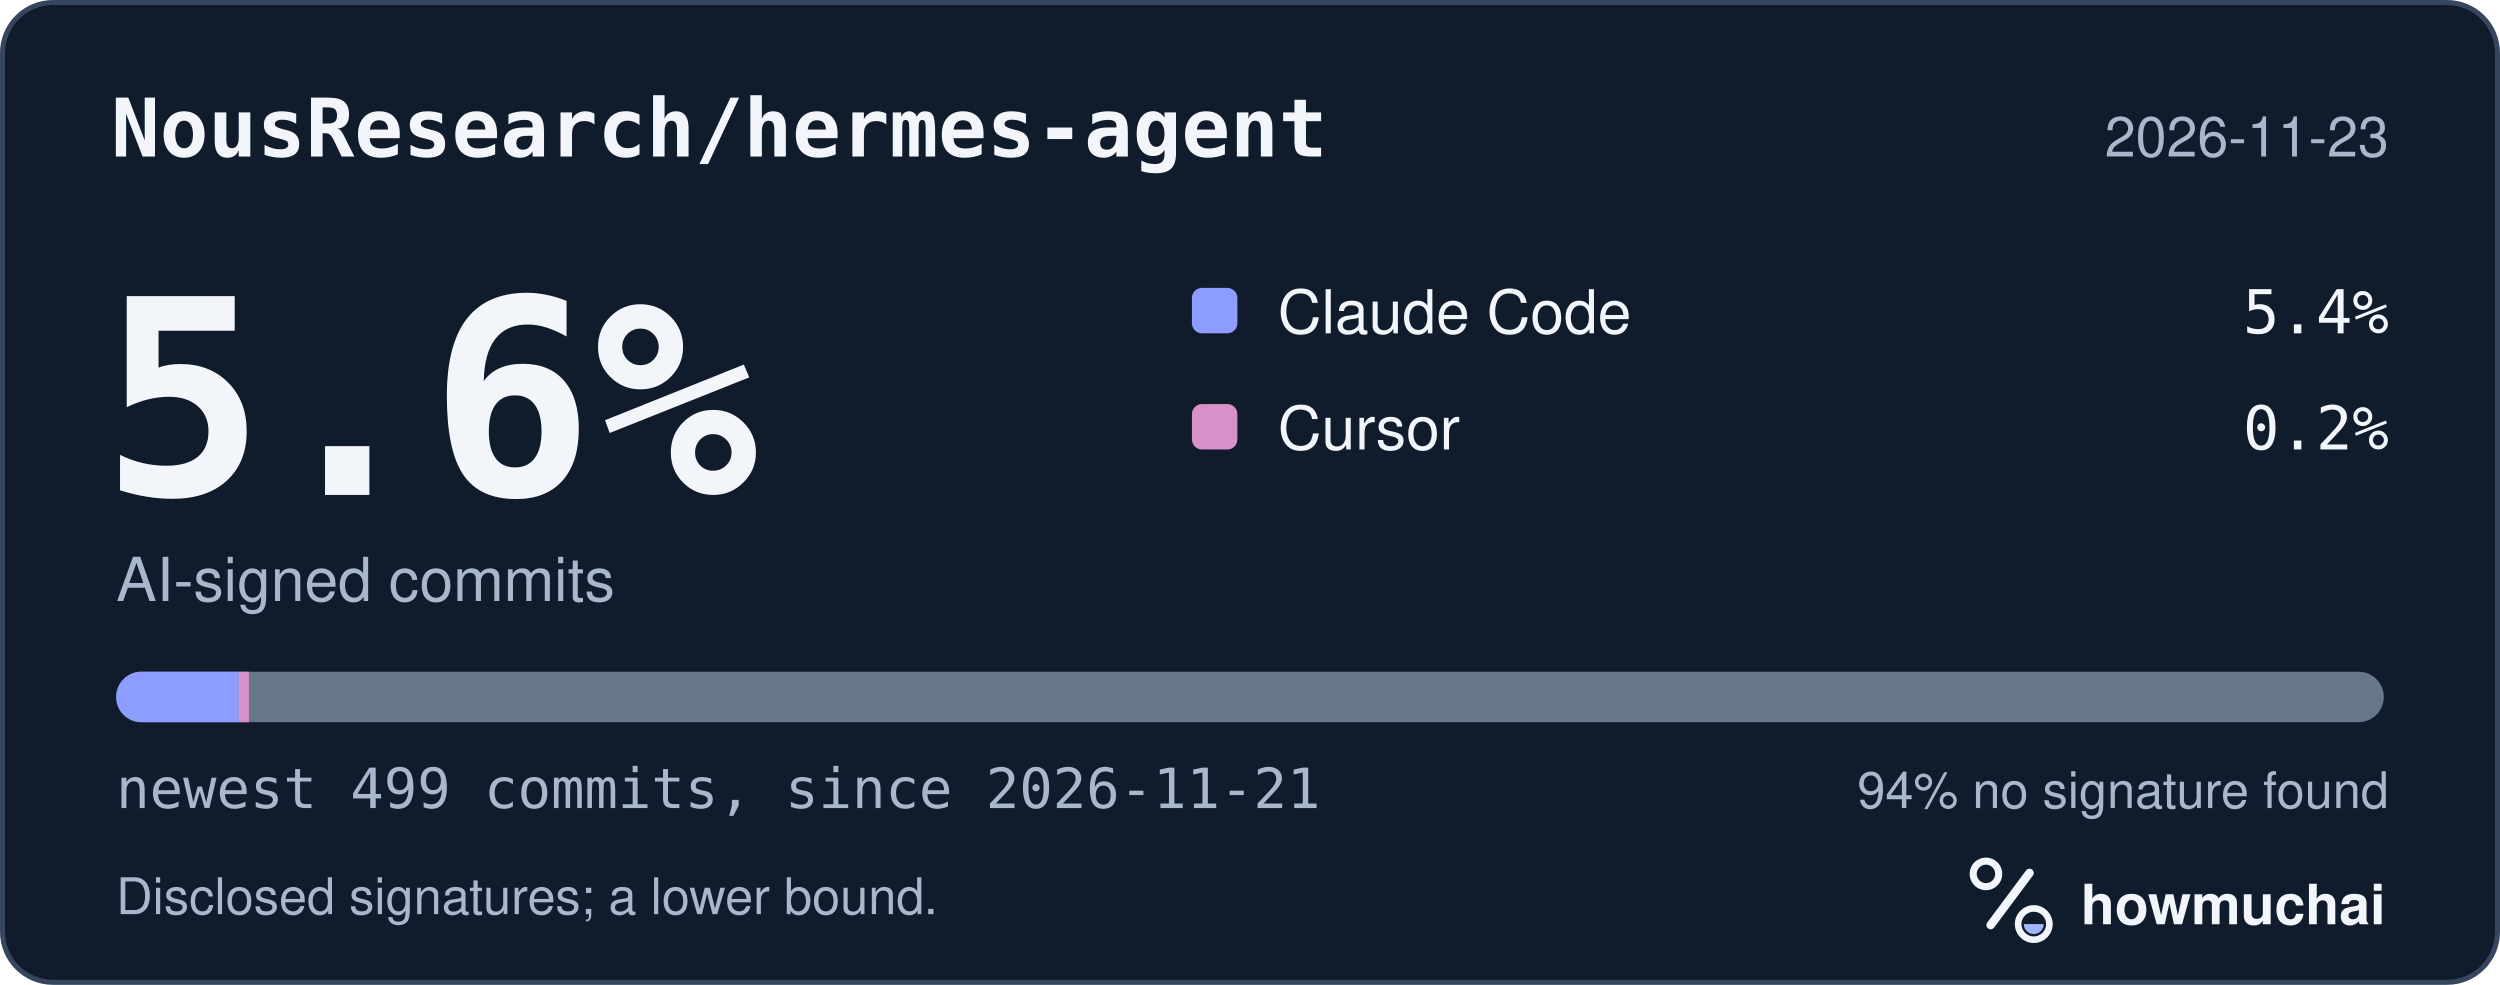
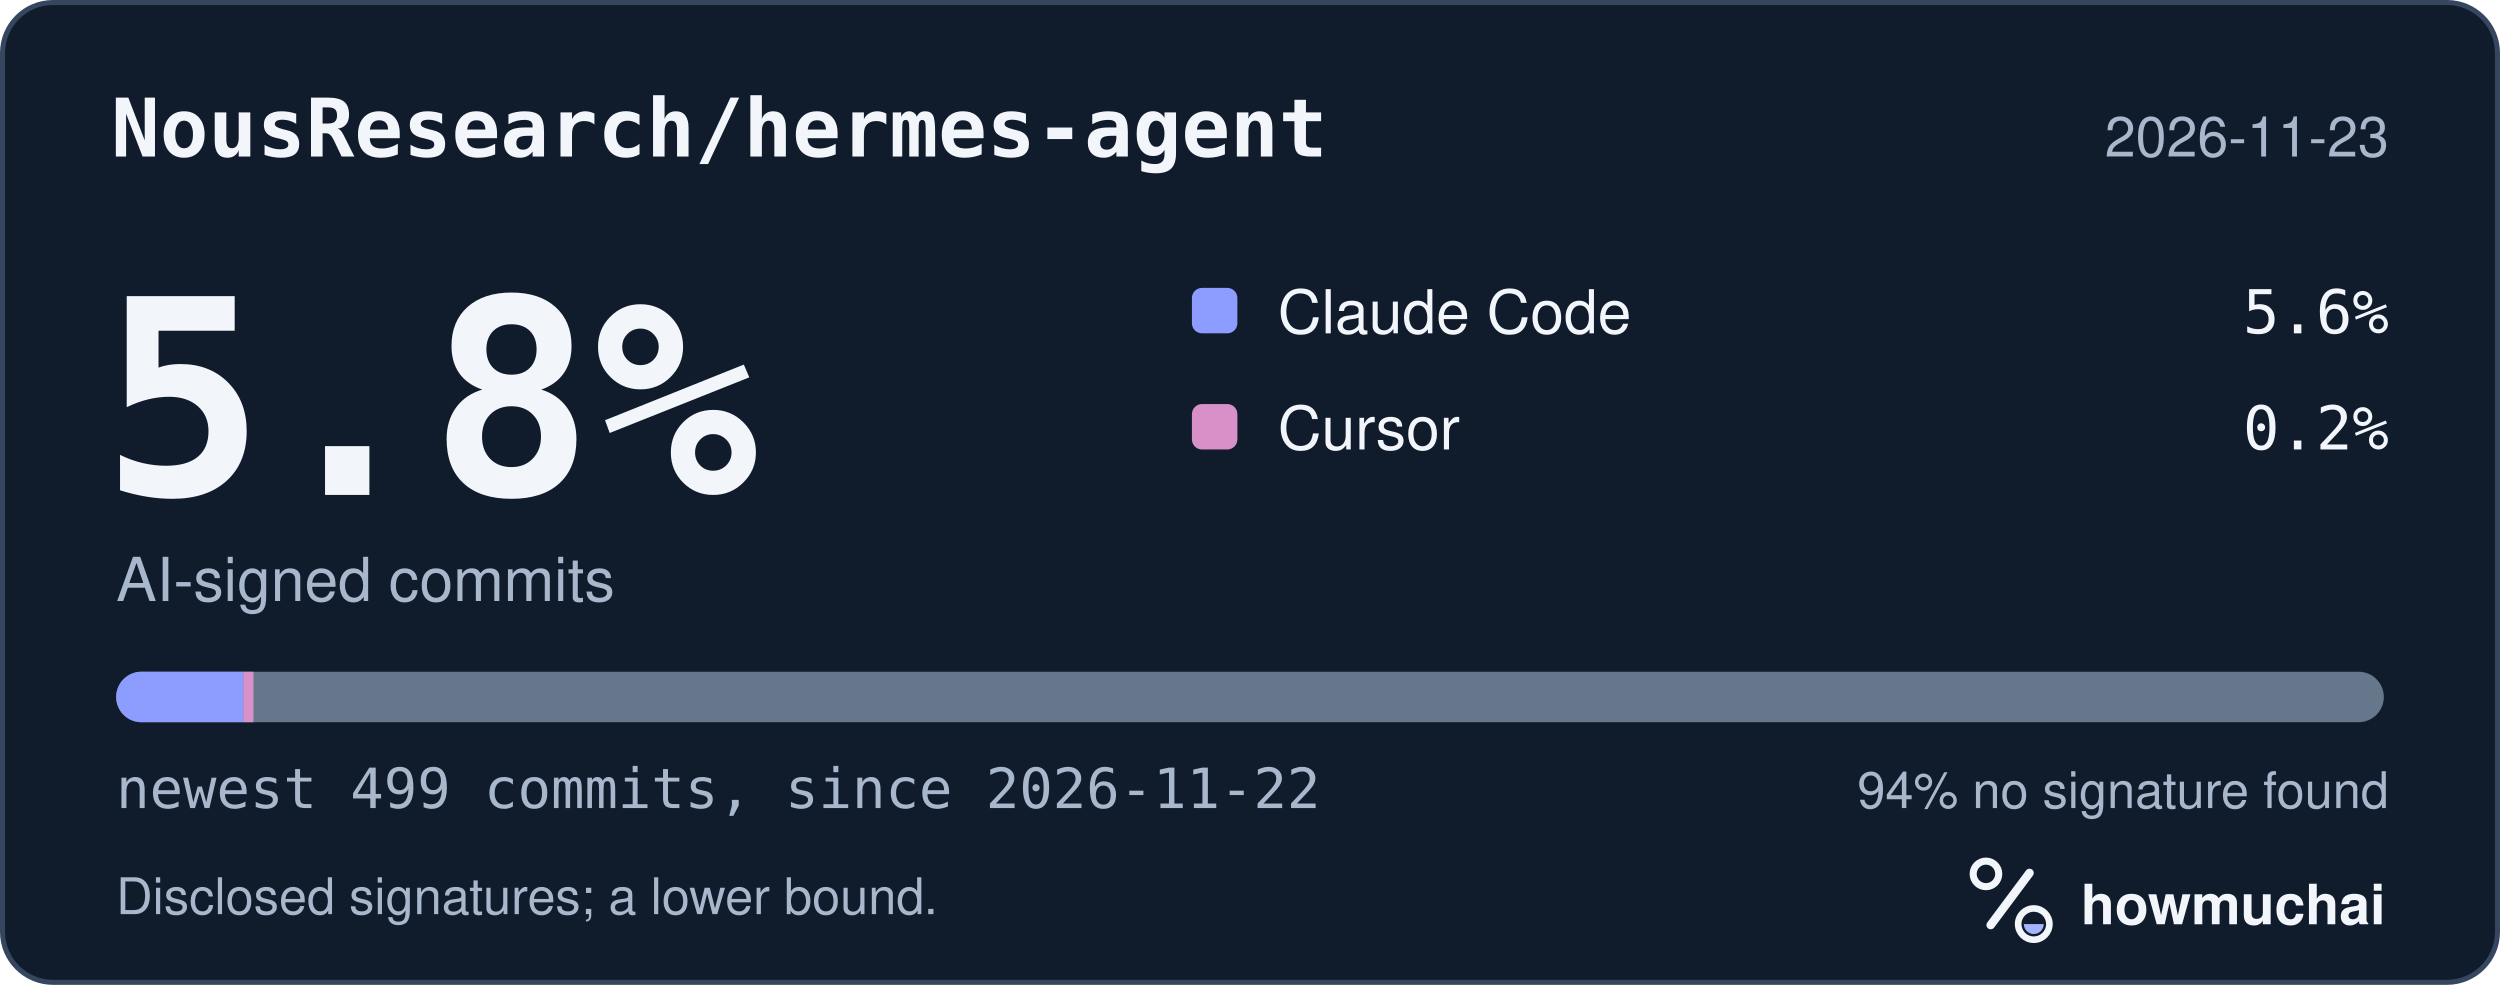
<svg xmlns="http://www.w3.org/2000/svg" width="495" height="195" viewBox="0 0 495 195" role="img" aria-labelledby="hm-t hm-d">
  <rect x="0.5" y="0.5" width="494" height="194" rx="10" fill="#101B2C" stroke="#35465E" />
  <text x="22" y="31" fill="#F2F5FA" font-family="ui-monospace, SF Mono, Menlo, Consolas, IBM Plex Mono, monospace" font-size="16" font-weight="600">NousResearch/hermes-agent</text>
  <text x="473" y="31" fill="#A8B7CC" font-family="-apple-system, BlinkMacSystemFont, Segoe UI, Helvetica, Arial, Fira Sans, sans-serif" font-size="11" text-anchor="end">2026-11-23</text>
-   <text x="20" y="98" fill="#F2F5FA" font-family="ui-monospace, SF Mono, Menlo, Consolas, IBM Plex Mono, monospace" font-size="54" font-weight="700">5.6%</text>
+   <text x="20" y="98" fill="#F2F5FA" font-family="ui-monospace, SF Mono, Menlo, Consolas, IBM Plex Mono, monospace" font-size="54" font-weight="700">5.8%</text>
  <text x="23" y="119" fill="#A8B7CC" font-family="-apple-system, BlinkMacSystemFont, Segoe UI, Helvetica, Arial, Fira Sans, sans-serif" font-size="12">AI-signed commits</text>
  <rect x="236" y="57" width="9" height="9" rx="2" fill="#8D9DFF" />
  <text x="253" y="66" fill="#F2F5FA" font-family="-apple-system, BlinkMacSystemFont, Segoe UI, Helvetica, Arial, Fira Sans, sans-serif" font-size="12">Claude Code</text>
-   <text x="473" y="66" fill="#F2F5FA" font-family="ui-monospace, SF Mono, Menlo, Consolas, IBM Plex Mono, monospace" font-size="12" text-anchor="end">5.4%</text>
+   <text x="473" y="66" fill="#F2F5FA" font-family="ui-monospace, SF Mono, Menlo, Consolas, IBM Plex Mono, monospace" font-size="12" text-anchor="end">5.6%</text>
  <rect x="236" y="80" width="9" height="9" rx="2" fill="#D891C8" />
  <text x="253" y="89" fill="#F2F5FA" font-family="-apple-system, BlinkMacSystemFont, Segoe UI, Helvetica, Arial, Fira Sans, sans-serif" font-size="12">Cursor</text>
  <text x="473" y="89" fill="#F2F5FA" font-family="ui-monospace, SF Mono, Menlo, Consolas, IBM Plex Mono, monospace" font-size="12" text-anchor="end">0.2%</text>
  <defs>
    <clipPath id="hm-bar">
      <rect x="23" y="133" width="449" height="10" rx="5" />
    </clipPath>
  </defs>
  <rect x="23" y="133" width="449" height="10" rx="5" fill="#66768B" />
  <g clip-path="url(#hm-bar)">
-     <rect x="23.00" y="133" width="24.29" height="10" fill="#8D9DFF" />
-     <rect x="47.29" y="133" width="2.00" height="10" fill="#D891C8" />
+     <rect x="23.00" y="133" width="25.19" height="10" fill="#8D9DFF" />
+     <rect x="48.19" y="133" width="2.00" height="10" fill="#D891C8" />
  </g>
-   <text x="23" y="160" fill="#A8B7CC" font-family="ui-monospace, SF Mono, Menlo, Consolas, IBM Plex Mono, monospace" font-size="11">newest 499 commits, since 2026-11-21</text>
+   <text x="23" y="160" fill="#A8B7CC" font-family="ui-monospace, SF Mono, Menlo, Consolas, IBM Plex Mono, monospace" font-size="11">newest 499 commits, since 2026-11-22</text>
  <text x="473" y="160" fill="#A8B7CC" font-family="-apple-system, BlinkMacSystemFont, Segoe UI, Helvetica, Arial, Fira Sans, sans-serif" font-size="10" text-anchor="end">94% no signature found</text>
  <text x="23" y="181" fill="#A8B7CC" font-family="-apple-system, BlinkMacSystemFont, Segoe UI, Helvetica, Arial, Fira Sans, sans-serif" font-size="10">Disclosed signatures; a lower bound.</text>
  <g transform="translate(386 166) scale(0.046875)">
    <circle cx="154" cy="150" r="54" fill="none" stroke="#F2F5FA" stroke-width="30" />
    <path d="M174 366 338 146" fill="none" stroke="#F2F5FA" stroke-width="36" stroke-linecap="round" />
    <circle cx="356" cy="362" r="66" fill="none" stroke="#F2F5FA" stroke-width="28" />
    <path d="M314 362a42 42 0 0 0 84 0Z" fill="#A4B5FF" />
  </g>
  <text x="412" y="183" fill="#F2F5FA" font-family="-apple-system, BlinkMacSystemFont, Segoe UI, Helvetica, Arial, Fira Sans, sans-serif" font-size="11" font-weight="650">howmuchai</text>
</svg>
